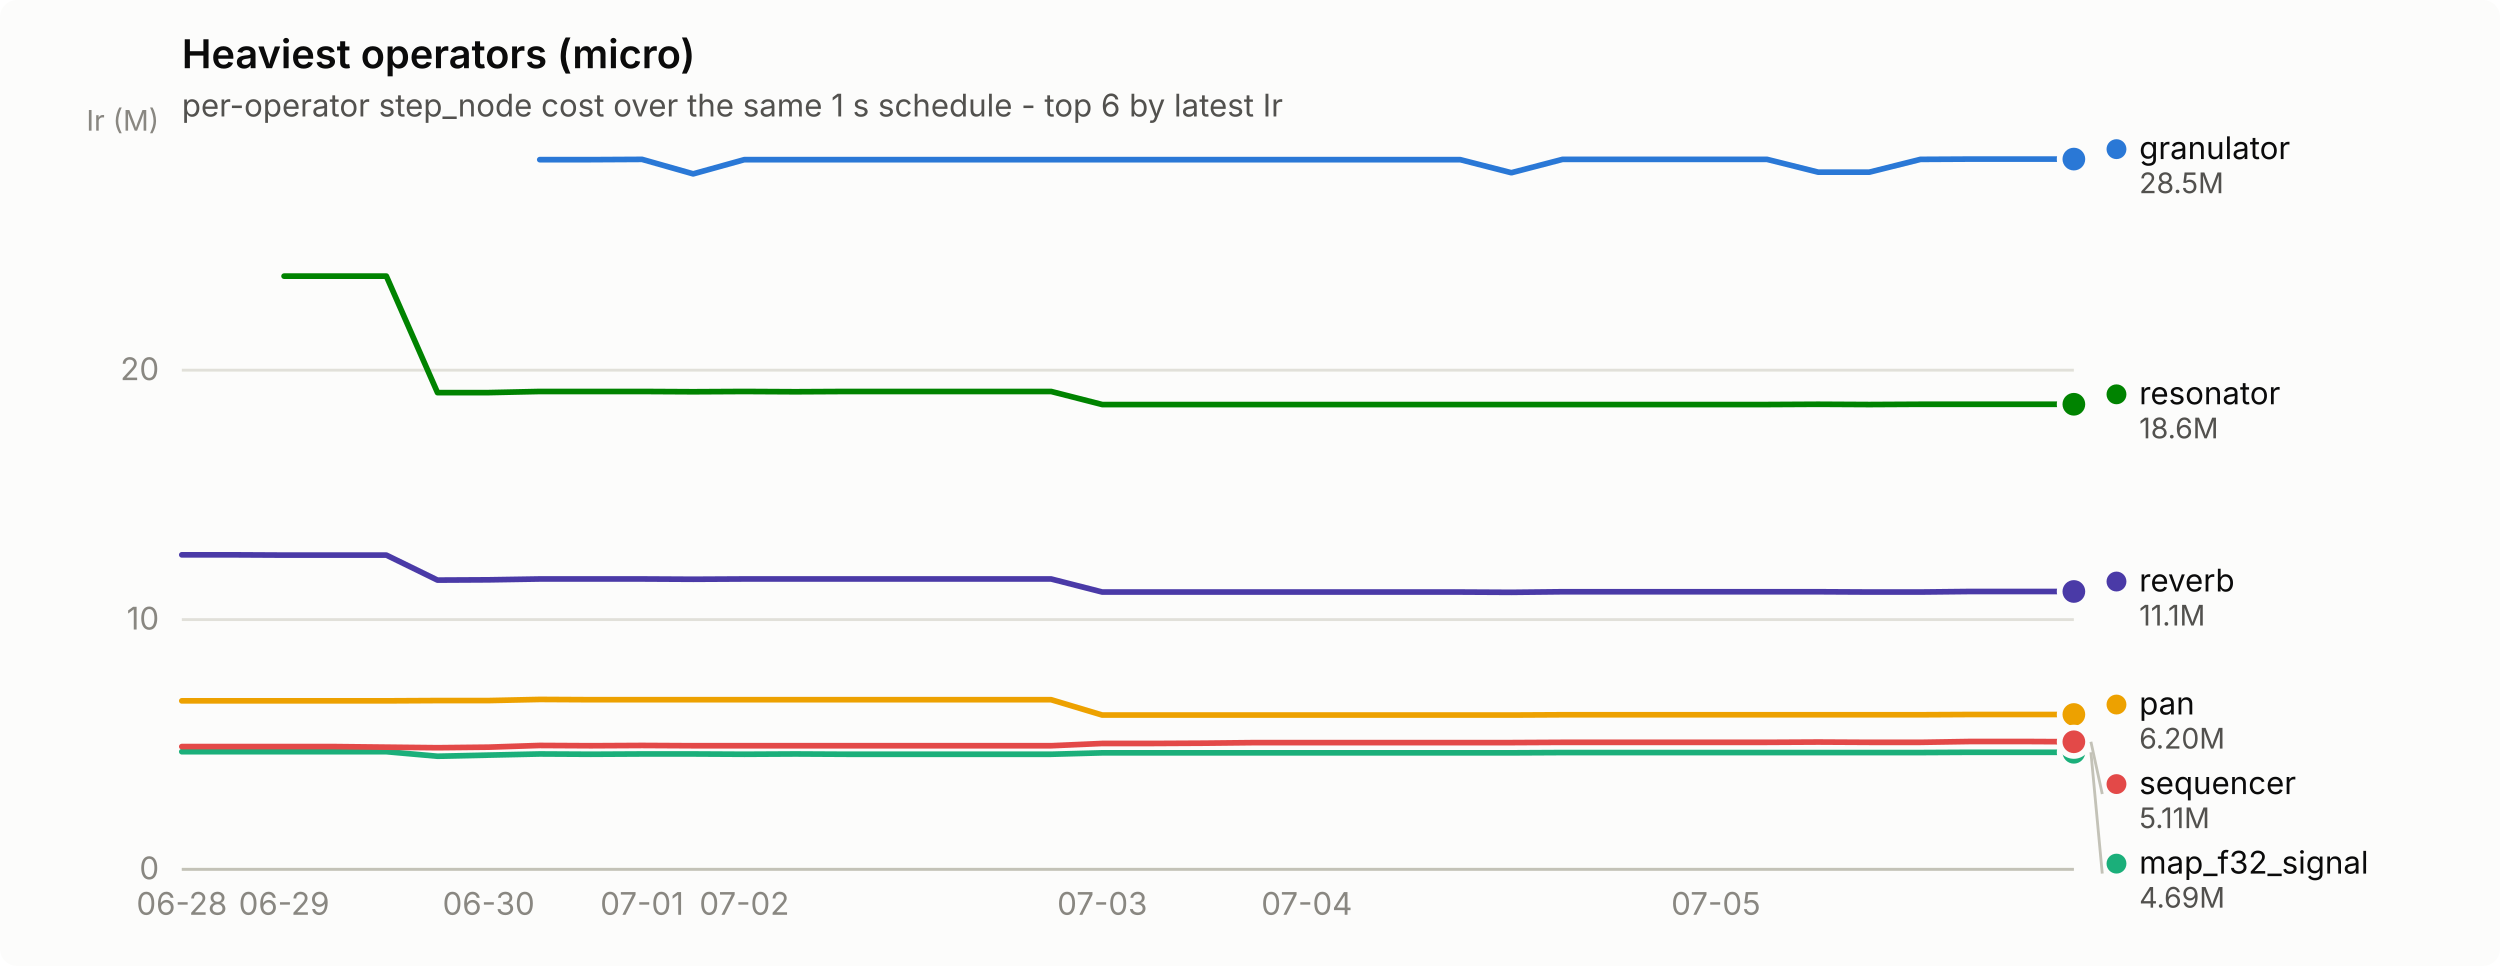
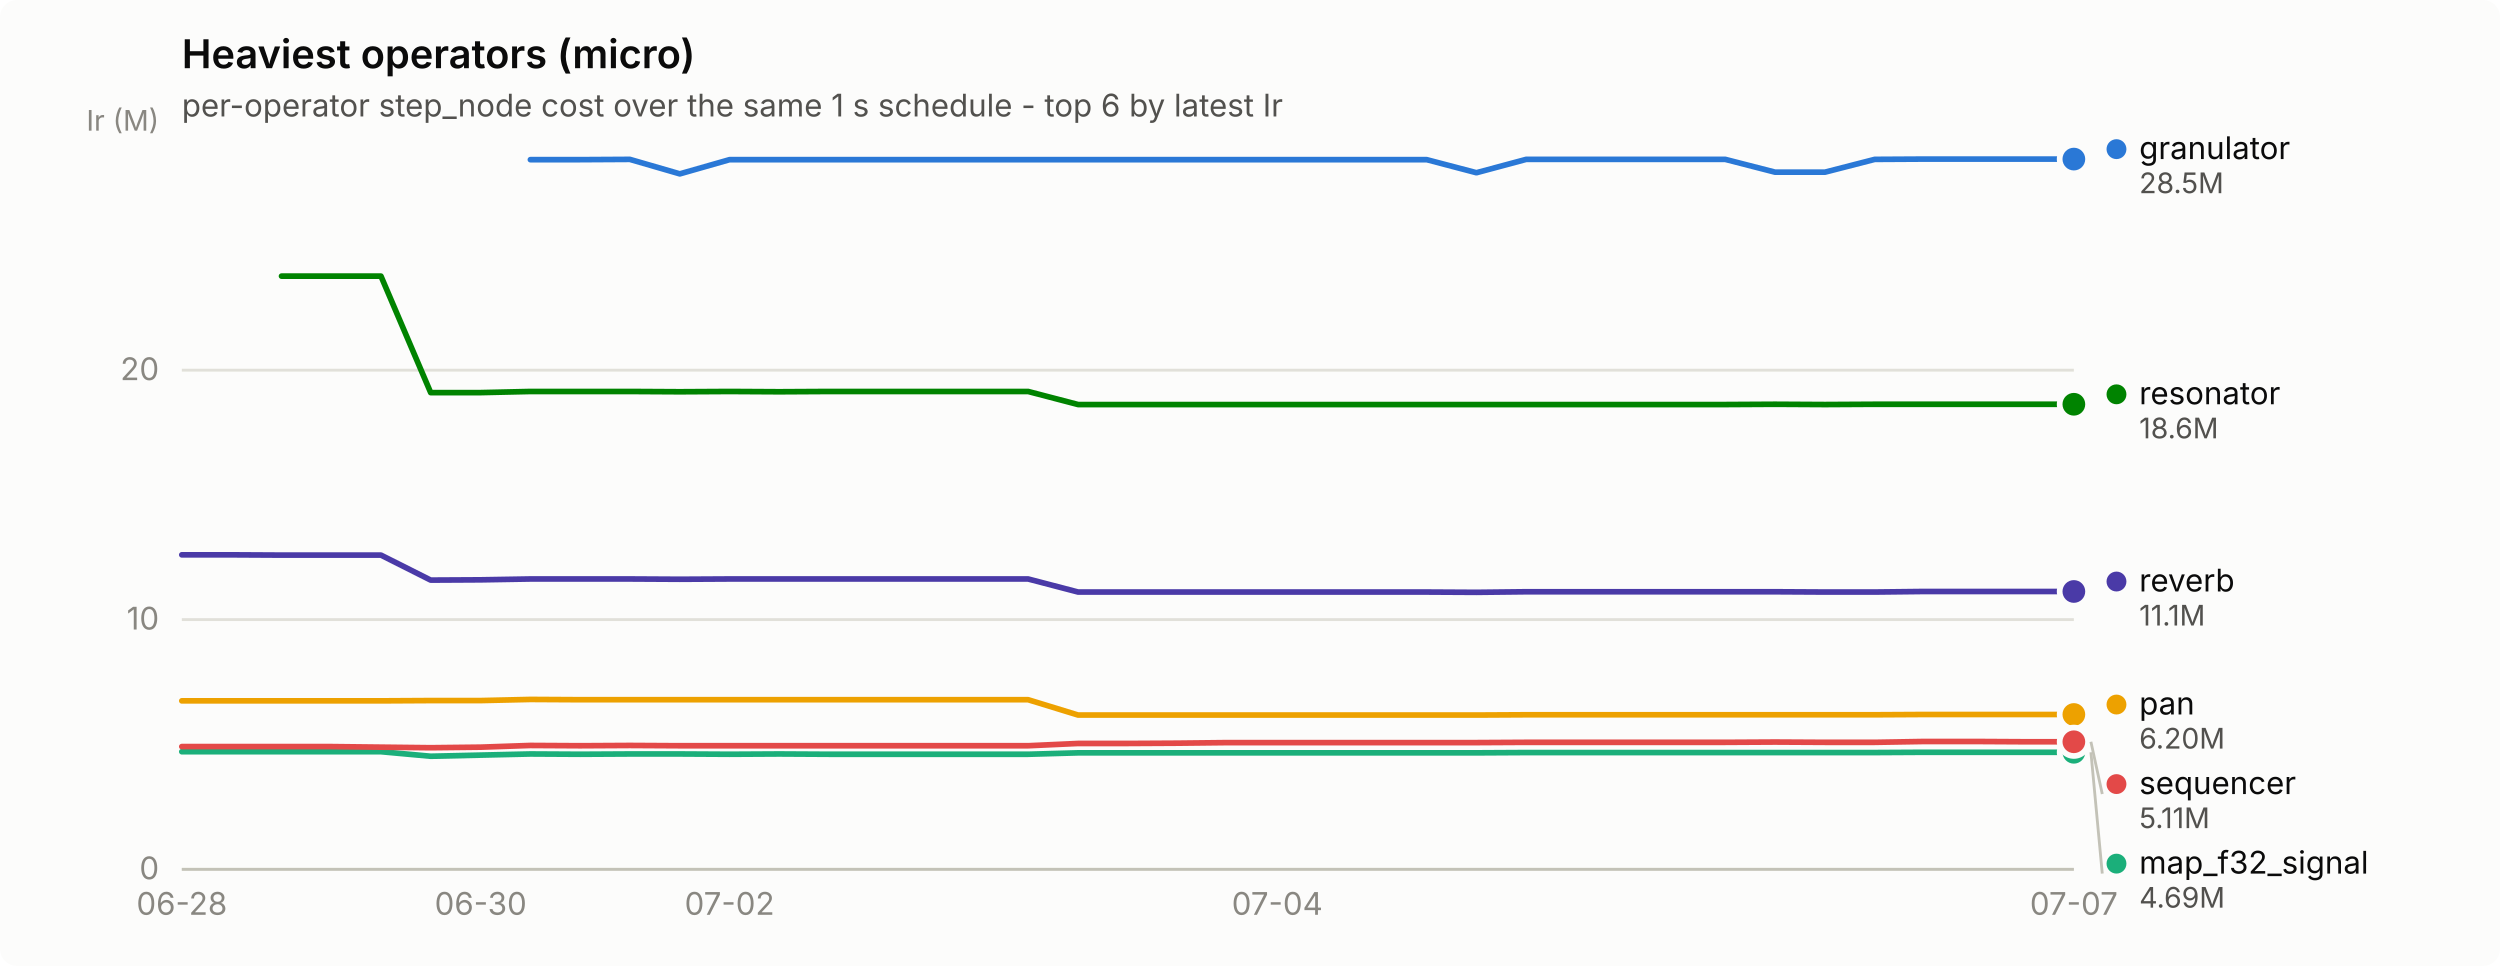
<svg xmlns="http://www.w3.org/2000/svg" width="880" height="340" viewBox="0 0 880 340" role="img" aria-label="Heaviest operators (micro)">
  <rect width="880" height="340" rx="6" fill="#fcfcfb" />
  <text x="64" y="24" font-family="system-ui, -apple-system, &quot;Segoe UI&quot;, sans-serif" font-size="14" font-weight="600" fill="#0b0b0b">Heaviest operators (micro)</text>
  <text x="64" y="41" font-family="system-ui, -apple-system, &quot;Segoe UI&quot;, sans-serif" font-size="11" fill="#52514e">per-operator step_node cost over the same 1 s schedule - top 6 by latest Ir</text>
  <line x1="64" y1="306.0" x2="730" y2="306.0" stroke="#e1e0d9" stroke-width="1" />
  <text x="56" y="309.5" text-anchor="end" font-family="system-ui, -apple-system, &quot;Segoe UI&quot;, sans-serif" font-size="11" style="font-variant-numeric: tabular-nums" fill="#898781">0</text>
  <line x1="64" y1="218.1" x2="730" y2="218.1" stroke="#e1e0d9" stroke-width="1" />
  <text x="56" y="221.6" text-anchor="end" font-family="system-ui, -apple-system, &quot;Segoe UI&quot;, sans-serif" font-size="11" style="font-variant-numeric: tabular-nums" fill="#898781">10</text>
  <line x1="64" y1="130.3" x2="730" y2="130.3" stroke="#e1e0d9" stroke-width="1" />
  <text x="56" y="133.8" text-anchor="end" font-family="system-ui, -apple-system, &quot;Segoe UI&quot;, sans-serif" font-size="11" style="font-variant-numeric: tabular-nums" fill="#898781">20</text>
  <text x="56" y="46" text-anchor="end" font-family="system-ui, -apple-system, &quot;Segoe UI&quot;, sans-serif" font-size="10" fill="#898781">Ir (M)</text>
  <line x1="64" y1="306" x2="730" y2="306" stroke="#c3c2b7" stroke-width="1" />
  <text x="64.0" y="322" text-anchor="middle" font-family="system-ui, -apple-system, &quot;Segoe UI&quot;, sans-serif" font-size="11" style="font-variant-numeric: tabular-nums" fill="#898781">06-28</text>
-   <text x="100.0" y="322" text-anchor="middle" font-family="system-ui, -apple-system, &quot;Segoe UI&quot;, sans-serif" font-size="11" style="font-variant-numeric: tabular-nums" fill="#898781">06-29</text>
-   <text x="172.0" y="322" text-anchor="middle" font-family="system-ui, -apple-system, &quot;Segoe UI&quot;, sans-serif" font-size="11" style="font-variant-numeric: tabular-nums" fill="#898781">06-30</text>
-   <text x="226.0" y="322" text-anchor="middle" font-family="system-ui, -apple-system, &quot;Segoe UI&quot;, sans-serif" font-size="11" style="font-variant-numeric: tabular-nums" fill="#898781">07-01</text>
-   <text x="262.0" y="322" text-anchor="middle" font-family="system-ui, -apple-system, &quot;Segoe UI&quot;, sans-serif" font-size="11" style="font-variant-numeric: tabular-nums" fill="#898781">07-02</text>
-   <text x="388.0" y="322" text-anchor="middle" font-family="system-ui, -apple-system, &quot;Segoe UI&quot;, sans-serif" font-size="11" style="font-variant-numeric: tabular-nums" fill="#898781">07-03</text>
-   <text x="460.0" y="322" text-anchor="middle" font-family="system-ui, -apple-system, &quot;Segoe UI&quot;, sans-serif" font-size="11" style="font-variant-numeric: tabular-nums" fill="#898781">07-04</text>
-   <text x="604.0" y="322" text-anchor="middle" font-family="system-ui, -apple-system, &quot;Segoe UI&quot;, sans-serif" font-size="11" style="font-variant-numeric: tabular-nums" fill="#898781">07-05</text>
-   <path d="M190.0,56.2 L208.0,56.2 L226.0,56.1 L244.0,61.2 L262.0,56.2 L280.0,56.2 L298.0,56.2 L316.0,56.2 L334.0,56.2 L352.0,56.2 L370.0,56.2 L388.0,56.2 L406.0,56.2 L424.0,56.2 L442.0,56.2 L460.0,56.2 L478.0,56.2 L496.0,56.2 L514.0,56.2 L532.0,60.8 L550.0,56.1 L568.0,56.1 L586.0,56.1 L604.0,56.1 L622.0,56.1 L640.0,60.6 L658.0,60.6 L676.0,56.1 L694.0,56.0 L712.0,56.0 L730.0,56.0" fill="none" stroke="#2a78d6" stroke-width="2" stroke-linejoin="round" stroke-linecap="round" />
+   <text x="169.2" y="322" text-anchor="middle" font-family="system-ui, -apple-system, &quot;Segoe UI&quot;, sans-serif" font-size="11" style="font-variant-numeric: tabular-nums" fill="#898781">06-30</text>
+   <text x="256.8" y="322" text-anchor="middle" font-family="system-ui, -apple-system, &quot;Segoe UI&quot;, sans-serif" font-size="11" style="font-variant-numeric: tabular-nums" fill="#898781">07-02</text>
+   <text x="449.6" y="322" text-anchor="middle" font-family="system-ui, -apple-system, &quot;Segoe UI&quot;, sans-serif" font-size="11" style="font-variant-numeric: tabular-nums" fill="#898781">07-04</text>
+   <text x="730.0" y="322" text-anchor="middle" font-family="system-ui, -apple-system, &quot;Segoe UI&quot;, sans-serif" font-size="11" style="font-variant-numeric: tabular-nums" fill="#898781">07-07</text>
+   <path d="M186.7,56.2 L204.2,56.2 L221.7,56.1 L239.3,61.2 L256.8,56.2 L274.3,56.2 L291.8,56.2 L309.4,56.2 L326.9,56.2 L344.4,56.2 L361.9,56.2 L379.5,56.2 L397.0,56.2 L414.5,56.2 L432.1,56.2 L449.6,56.2 L467.1,56.2 L484.6,56.2 L502.2,56.2 L519.7,60.8 L537.2,56.1 L554.7,56.1 L572.3,56.1 L589.8,56.1 L607.3,56.1 L624.8,60.6 L642.4,60.6 L659.9,56.1 L677.4,56.0 L694.9,56.0 L712.5,56.0 L730.0,56.0" fill="none" stroke="#2a78d6" stroke-width="2" stroke-linejoin="round" stroke-linecap="round" />
  <circle cx="730.0" cy="56.0" r="6" fill="#fcfcfb" />
  <circle cx="730.0" cy="56.0" r="4" fill="#2a78d6" />
-   <path d="M64.0,264.6 L82.0,264.6 L100.0,264.6 L118.0,264.6 L136.0,264.6 L154.0,266.2 L172.0,265.8 L190.0,265.4 L208.0,265.5 L226.0,265.4 L244.0,265.4 L262.0,265.5 L280.0,265.4 L298.0,265.5 L316.0,265.5 L334.0,265.5 L352.0,265.5 L370.0,265.5 L388.0,265.0 L406.0,265.0 L424.0,265.0 L442.0,265.0 L460.0,265.0 L478.0,265.0 L496.0,265.0 L514.0,265.0 L532.0,265.0 L550.0,264.9 L568.0,264.9 L586.0,264.9 L604.0,264.9 L622.0,264.9 L640.0,264.9 L658.0,264.9 L676.0,264.9 L694.0,264.8 L712.0,264.8 L730.0,264.8" fill="none" stroke="#1baf7a" stroke-width="2" stroke-linejoin="round" stroke-linecap="round" />
+   <path d="M64.0,264.6 L81.5,264.6 L99.1,264.6 L116.6,264.6 L134.1,264.6 L151.6,266.2 L169.2,265.8 L186.7,265.4 L204.2,265.5 L221.7,265.4 L239.3,265.4 L256.8,265.5 L274.3,265.4 L291.8,265.5 L309.4,265.5 L326.9,265.5 L344.4,265.5 L361.9,265.5 L379.5,265.0 L397.0,265.0 L414.5,265.0 L432.1,265.0 L449.6,265.0 L467.1,265.0 L484.6,265.0 L502.2,265.0 L519.7,265.0 L537.2,264.9 L554.7,264.9 L572.3,264.9 L589.8,264.9 L607.3,264.9 L624.8,264.9 L642.4,264.9 L659.9,264.9 L677.4,264.8 L694.9,264.8 L712.5,264.8 L730.0,264.8" fill="none" stroke="#1baf7a" stroke-width="2" stroke-linejoin="round" stroke-linecap="round" />
  <circle cx="730.0" cy="264.8" r="6" fill="#fcfcfb" />
  <circle cx="730.0" cy="264.8" r="4" fill="#1baf7a" />
-   <path d="M64.0,246.7 L82.0,246.7 L100.0,246.7 L118.0,246.7 L136.0,246.7 L154.0,246.6 L172.0,246.6 L190.0,246.2 L208.0,246.3 L226.0,246.3 L244.0,246.3 L262.0,246.3 L280.0,246.3 L298.0,246.3 L316.0,246.3 L334.0,246.3 L352.0,246.3 L370.0,246.3 L388.0,251.7 L406.0,251.7 L424.0,251.7 L442.0,251.7 L460.0,251.7 L478.0,251.7 L496.0,251.7 L514.0,251.7 L532.0,251.7 L550.0,251.6 L568.0,251.6 L586.0,251.6 L604.0,251.6 L622.0,251.6 L640.0,251.6 L658.0,251.6 L676.0,251.6 L694.0,251.5 L712.0,251.5 L730.0,251.5" fill="none" stroke="#eda100" stroke-width="2" stroke-linejoin="round" stroke-linecap="round" />
+   <path d="M64.0,246.7 L81.5,246.7 L99.1,246.7 L116.6,246.7 L134.1,246.7 L151.6,246.6 L169.2,246.6 L186.7,246.2 L204.2,246.3 L221.7,246.3 L239.3,246.3 L256.8,246.3 L274.3,246.3 L291.8,246.3 L309.4,246.3 L326.9,246.3 L344.4,246.3 L361.9,246.3 L379.5,251.7 L397.0,251.7 L414.5,251.7 L432.1,251.7 L449.6,251.7 L467.1,251.7 L484.6,251.7 L502.2,251.7 L519.7,251.7 L537.2,251.6 L554.7,251.6 L572.3,251.6 L589.8,251.6 L607.3,251.6 L624.8,251.6 L642.4,251.6 L659.9,251.6 L677.4,251.5 L694.9,251.5 L712.5,251.5 L730.0,251.5" fill="none" stroke="#eda100" stroke-width="2" stroke-linejoin="round" stroke-linecap="round" />
  <circle cx="730.0" cy="251.5" r="6" fill="#fcfcfb" />
  <circle cx="730.0" cy="251.5" r="4" fill="#eda100" />
-   <path d="M100.0,97.2 L118.0,97.2 L136.0,97.2 L154.0,138.2 L172.0,138.2 L190.0,137.8 L208.0,137.8 L226.0,137.8 L244.0,137.9 L262.0,137.8 L280.0,137.9 L298.0,137.8 L316.0,137.8 L334.0,137.8 L352.0,137.8 L370.0,137.8 L388.0,142.4 L406.0,142.4 L424.0,142.4 L442.0,142.4 L460.0,142.4 L478.0,142.4 L496.0,142.4 L514.0,142.4 L532.0,142.4 L550.0,142.4 L568.0,142.4 L586.0,142.4 L604.0,142.4 L622.0,142.4 L640.0,142.3 L658.0,142.4 L676.0,142.3 L694.0,142.3 L712.0,142.3 L730.0,142.3" fill="none" stroke="#008300" stroke-width="2" stroke-linejoin="round" stroke-linecap="round" />
+   <path d="M99.1,97.2 L116.6,97.2 L134.1,97.2 L151.6,138.2 L169.2,138.2 L186.7,137.8 L204.2,137.8 L221.7,137.8 L239.3,137.9 L256.8,137.8 L274.3,137.9 L291.8,137.8 L309.4,137.8 L326.9,137.8 L344.4,137.8 L361.9,137.8 L379.5,142.4 L397.0,142.4 L414.5,142.4 L432.1,142.4 L449.6,142.4 L467.1,142.4 L484.6,142.4 L502.2,142.4 L519.7,142.4 L537.2,142.4 L554.7,142.4 L572.3,142.4 L589.8,142.4 L607.3,142.4 L624.8,142.3 L642.4,142.4 L659.9,142.3 L677.4,142.3 L694.9,142.3 L712.5,142.3 L730.0,142.3" fill="none" stroke="#008300" stroke-width="2" stroke-linejoin="round" stroke-linecap="round" />
  <circle cx="730.0" cy="142.3" r="6" fill="#fcfcfb" />
  <circle cx="730.0" cy="142.3" r="4" fill="#008300" />
-   <path d="M64.0,195.3 L82.0,195.3 L100.0,195.4 L118.0,195.4 L136.0,195.4 L154.0,204.2 L172.0,204.1 L190.0,203.8 L208.0,203.8 L226.0,203.8 L244.0,203.9 L262.0,203.8 L280.0,203.8 L298.0,203.8 L316.0,203.8 L334.0,203.8 L352.0,203.8 L370.0,203.8 L388.0,208.4 L406.0,208.4 L424.0,208.4 L442.0,208.4 L460.0,208.4 L478.0,208.4 L496.0,208.4 L514.0,208.4 L532.0,208.5 L550.0,208.3 L568.0,208.3 L586.0,208.3 L604.0,208.3 L622.0,208.3 L640.0,208.3 L658.0,208.4 L676.0,208.4 L694.0,208.2 L712.0,208.2 L730.0,208.2" fill="none" stroke="#4a3aa7" stroke-width="2" stroke-linejoin="round" stroke-linecap="round" />
+   <path d="M64.0,195.3 L81.5,195.3 L99.1,195.4 L116.6,195.4 L134.1,195.4 L151.6,204.2 L169.2,204.1 L186.7,203.8 L204.2,203.8 L221.7,203.8 L239.3,203.9 L256.8,203.8 L274.3,203.8 L291.8,203.8 L309.4,203.8 L326.9,203.8 L344.4,203.8 L361.9,203.8 L379.5,208.4 L397.0,208.4 L414.5,208.4 L432.1,208.4 L449.6,208.4 L467.1,208.4 L484.6,208.4 L502.2,208.4 L519.7,208.5 L537.2,208.3 L554.7,208.3 L572.3,208.3 L589.8,208.3 L607.3,208.3 L624.8,208.3 L642.4,208.4 L659.9,208.4 L677.4,208.2 L694.9,208.2 L712.5,208.2 L730.0,208.2" fill="none" stroke="#4a3aa7" stroke-width="2" stroke-linejoin="round" stroke-linecap="round" />
  <circle cx="730.0" cy="208.2" r="6" fill="#fcfcfb" />
  <circle cx="730.0" cy="208.2" r="4" fill="#4a3aa7" />
-   <path d="M64.0,262.8 L82.0,262.8 L100.0,262.8 L118.0,262.8 L136.0,263.0 L154.0,263.2 L172.0,263.0 L190.0,262.4 L208.0,262.5 L226.0,262.4 L244.0,262.5 L262.0,262.5 L280.0,262.5 L298.0,262.5 L316.0,262.5 L334.0,262.5 L352.0,262.5 L370.0,262.5 L388.0,261.7 L406.0,261.7 L424.0,261.6 L442.0,261.4 L460.0,261.4 L478.0,261.4 L496.0,261.4 L514.0,261.4 L532.0,261.4 L550.0,261.3 L568.0,261.3 L586.0,261.3 L604.0,261.3 L622.0,261.3 L640.0,261.2 L658.0,261.3 L676.0,261.3 L694.0,261.0 L712.0,261.0 L730.0,261.1" fill="none" stroke="#e34948" stroke-width="2" stroke-linejoin="round" stroke-linecap="round" />
+   <path d="M64.0,262.8 L81.5,262.8 L99.1,262.8 L116.6,262.8 L134.1,263.0 L151.6,263.2 L169.2,263.0 L186.7,262.4 L204.2,262.5 L221.7,262.4 L239.3,262.5 L256.8,262.5 L274.3,262.5 L291.8,262.5 L309.4,262.5 L326.9,262.5 L344.4,262.5 L361.9,262.5 L379.5,261.7 L397.0,261.7 L414.5,261.6 L432.1,261.4 L449.6,261.4 L467.1,261.4 L484.6,261.4 L502.2,261.4 L519.7,261.4 L537.2,261.3 L554.7,261.3 L572.3,261.3 L589.8,261.3 L607.3,261.3 L624.8,261.2 L642.4,261.3 L659.9,261.3 L677.4,261.0 L694.9,261.0 L712.5,261.1 L730.0,261.1" fill="none" stroke="#e34948" stroke-width="2" stroke-linejoin="round" stroke-linecap="round" />
  <circle cx="730.0" cy="261.1" r="6" fill="#fcfcfb" />
  <circle cx="730.0" cy="261.1" r="4" fill="#e34948" />
  <circle cx="745.0" cy="52.5" r="3.5" fill="#2a78d6" />
  <text x="753.0" y="56.0" font-family="system-ui, -apple-system, &quot;Segoe UI&quot;, sans-serif" font-size="11" fill="#0b0b0b">granulator</text>
  <text x="753.0" y="68.0" font-family="system-ui, -apple-system, &quot;Segoe UI&quot;, sans-serif" font-size="10" style="font-variant-numeric: tabular-nums" fill="#52514e">28.5M</text>
  <circle cx="745.0" cy="138.8" r="3.5" fill="#008300" />
  <text x="753.0" y="142.3" font-family="system-ui, -apple-system, &quot;Segoe UI&quot;, sans-serif" font-size="11" fill="#0b0b0b">resonator</text>
  <text x="753.0" y="154.3" font-family="system-ui, -apple-system, &quot;Segoe UI&quot;, sans-serif" font-size="10" style="font-variant-numeric: tabular-nums" fill="#52514e">18.6M</text>
  <circle cx="745.0" cy="204.7" r="3.5" fill="#4a3aa7" />
  <text x="753.0" y="208.2" font-family="system-ui, -apple-system, &quot;Segoe UI&quot;, sans-serif" font-size="11" fill="#0b0b0b">reverb</text>
  <text x="753.0" y="220.2" font-family="system-ui, -apple-system, &quot;Segoe UI&quot;, sans-serif" font-size="10" style="font-variant-numeric: tabular-nums" fill="#52514e">11.1M</text>
  <circle cx="745.0" cy="248.0" r="3.5" fill="#eda100" />
  <text x="753.0" y="251.5" font-family="system-ui, -apple-system, &quot;Segoe UI&quot;, sans-serif" font-size="11" fill="#0b0b0b">pan</text>
  <text x="753.0" y="263.5" font-family="system-ui, -apple-system, &quot;Segoe UI&quot;, sans-serif" font-size="10" style="font-variant-numeric: tabular-nums" fill="#52514e">6.20M</text>
  <line x1="736.0" y1="261.1" x2="740.0" y2="279.5" stroke="#c3c2b7" stroke-width="1" />
  <circle cx="745.0" cy="276.0" r="3.5" fill="#e34948" />
  <text x="753.0" y="279.5" font-family="system-ui, -apple-system, &quot;Segoe UI&quot;, sans-serif" font-size="11" fill="#0b0b0b">sequencer</text>
  <text x="753.0" y="291.5" font-family="system-ui, -apple-system, &quot;Segoe UI&quot;, sans-serif" font-size="10" style="font-variant-numeric: tabular-nums" fill="#52514e">5.11M</text>
  <line x1="736.0" y1="264.8" x2="740.0" y2="307.5" stroke="#c3c2b7" stroke-width="1" />
  <circle cx="745.0" cy="304.0" r="3.5" fill="#1baf7a" />
  <text x="753.0" y="307.5" font-family="system-ui, -apple-system, &quot;Segoe UI&quot;, sans-serif" font-size="11" fill="#0b0b0b">map_f32_signal</text>
  <text x="753.0" y="319.5" font-family="system-ui, -apple-system, &quot;Segoe UI&quot;, sans-serif" font-size="10" style="font-variant-numeric: tabular-nums" fill="#52514e">4.69M</text>
</svg>
